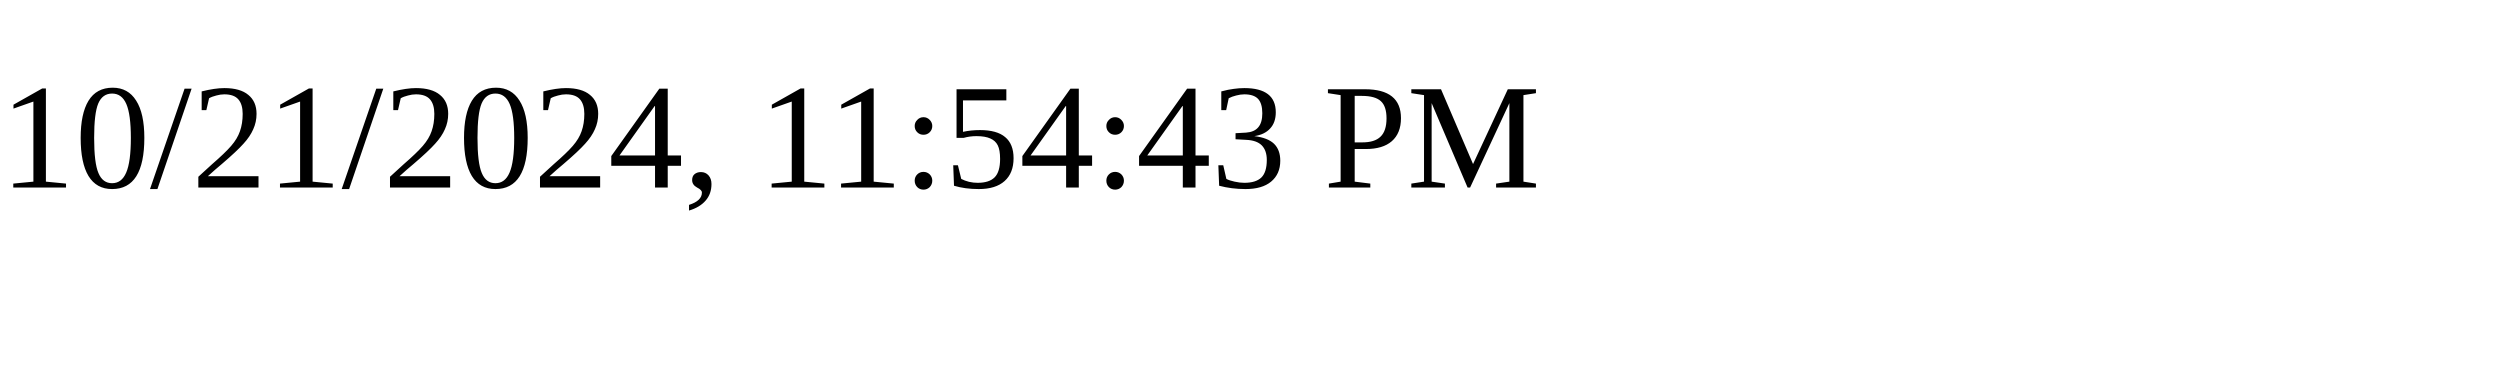
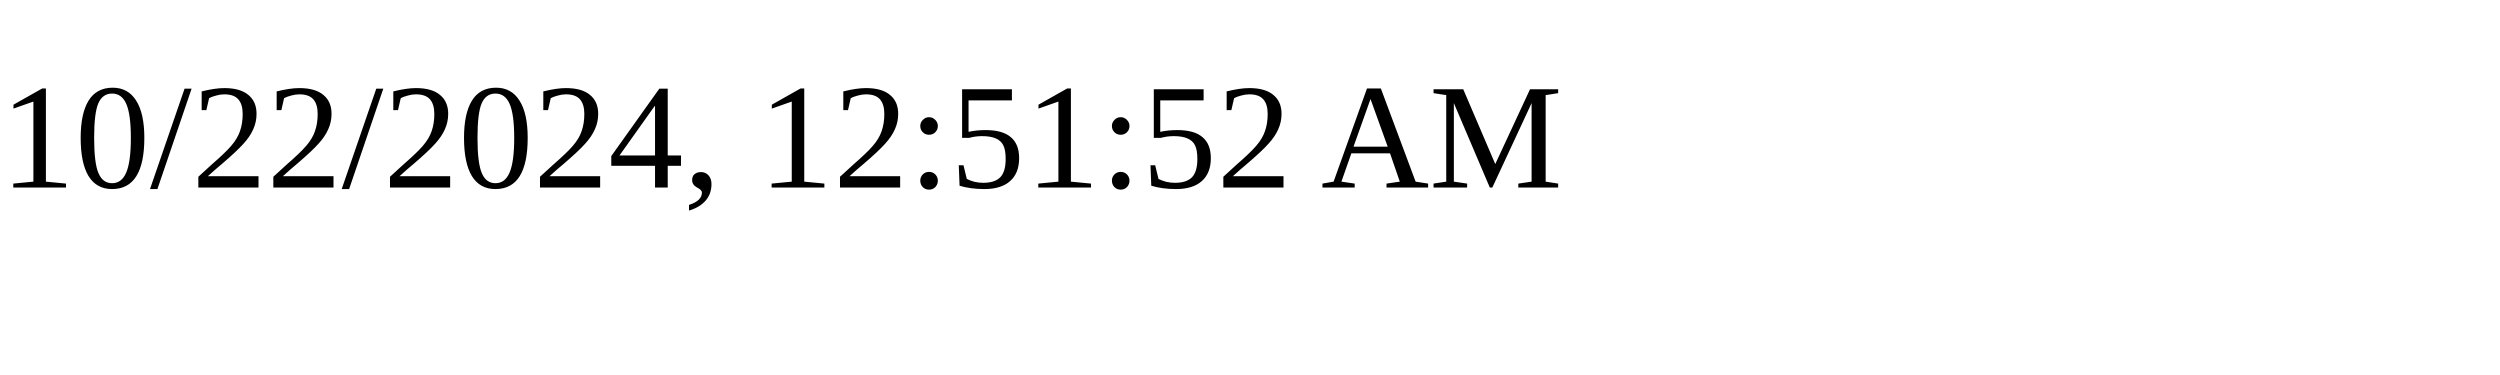
<svg xmlns="http://www.w3.org/2000/svg" height="30" width="200">
-   <text x="0" y="15">10/21/2024, 11:54:43 PM</text>
+   <text x="0" y="15">10/22/2024, 12:51:52 AM</text>
</svg>
